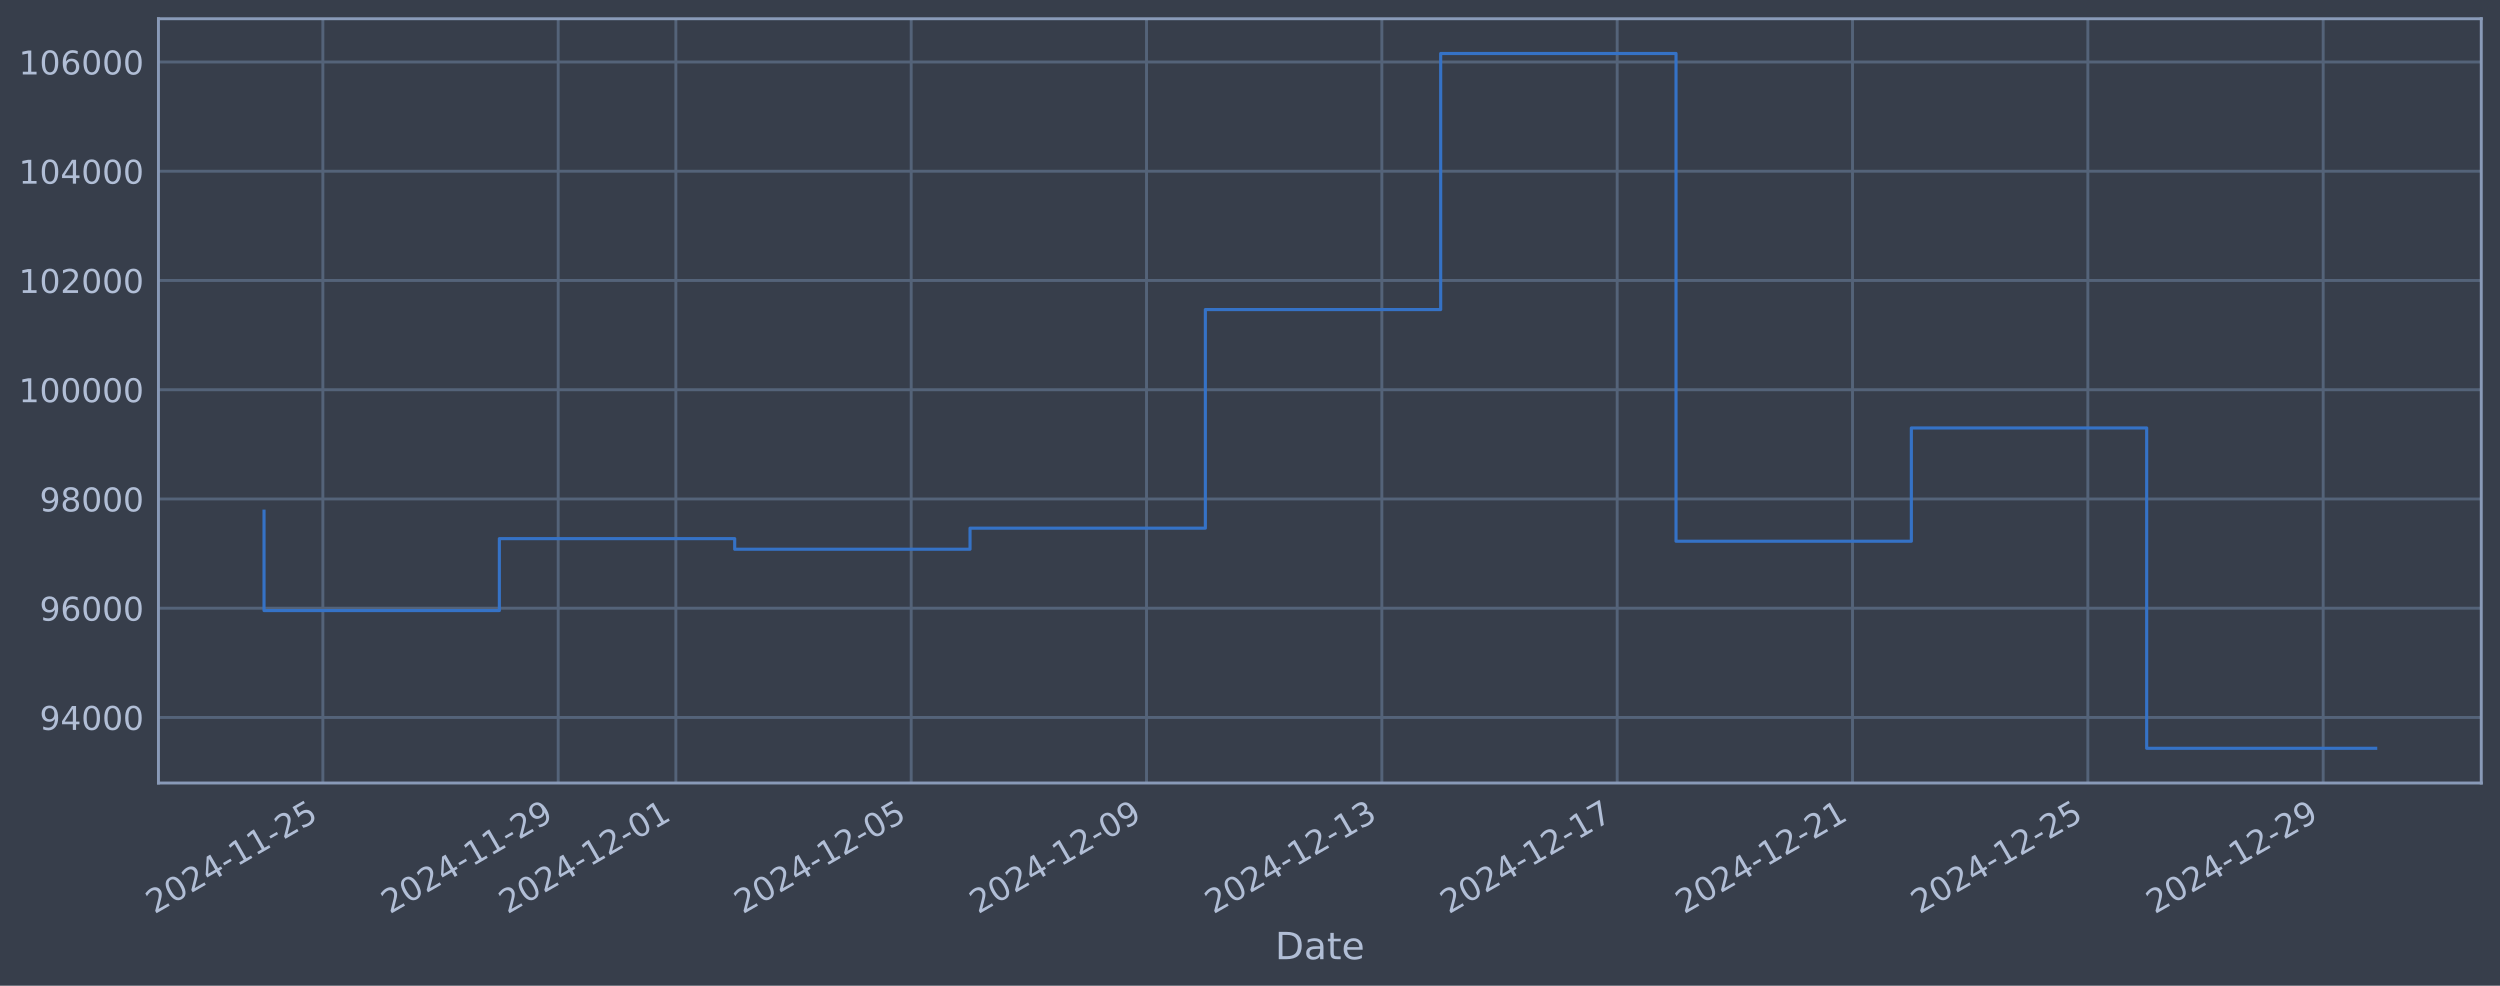
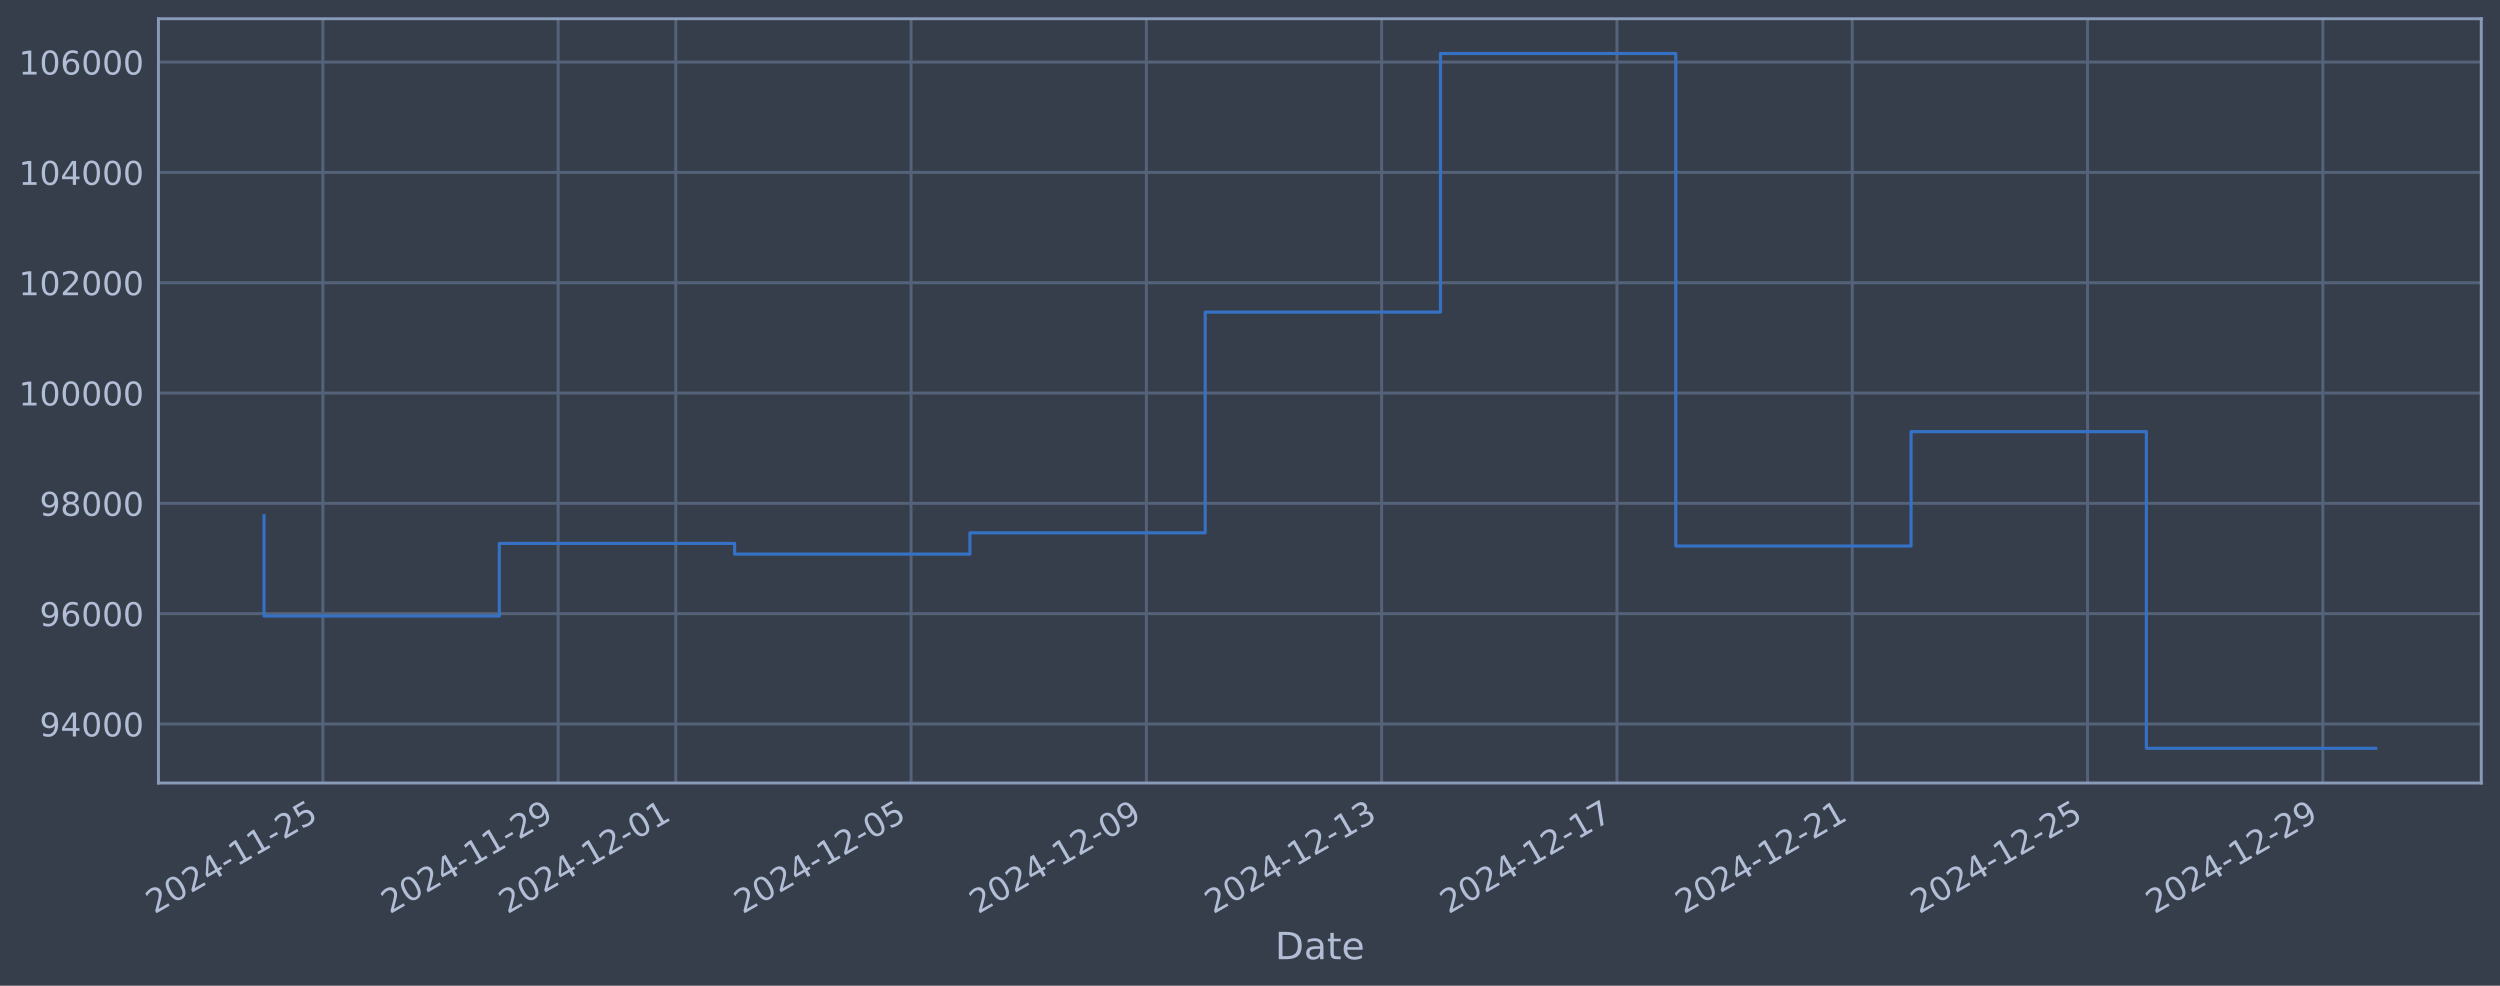
<svg xmlns="http://www.w3.org/2000/svg" xmlns:xlink="http://www.w3.org/1999/xlink" width="960.9pt" height="378.87pt" viewBox="0 0 960.9 378.87" version="1.1">
  <defs>
    <style type="text/css">*{stroke-linejoin: round; stroke-linecap: butt}</style>
  </defs>
  <g id="figure_1">
    <g id="patch_1">
      <path d="M 0 378.87  L 960.9 378.87  L 960.9 0  L 0 0  z " style="fill: #373e4b" />
    </g>
    <g id="axes_1">
      <g id="patch_2">
        <path d="M 60.901 300.96  L 953.701 300.96  L 953.701 7.2  L 60.901 7.2  z " style="fill: #373e4b" />
      </g>
      <g id="matplotlib.axis_1">
        <g id="xtick_1">
          <g id="line2d_1">
-             <path d="M 124.095 300.96  L 124.095 7.2  " clip-path="url(#p1f3ae55ede)" style="fill: none; stroke: #546379; stroke-width: 1.12; stroke-linecap: square" />
+             <path d="M 124.092 300.96  L 124.092 7.2  " clip-path="url(#p349886435c)" style="fill: none; stroke: #546379; stroke-width: 1.12; stroke-linecap: square" />
          </g>
          <g id="line2d_2" />
          <g id="text_1">
-             <g style="fill: #b1bed6" transform="translate(59.36976 351.4642) rotate(-30) scale(0.126 -0.126)">
+             <g style="fill: #b1bed6" transform="translate(59.36602 351.4642) rotate(-30) scale(0.126 -0.126)">
              <defs>
                <path id="DejaVuSans-32" d="M 1228 531  L 3431 531  L 3431 0  L 469 0  L 469 531  Q 828 903 1448 1529  Q 2069 2156 2228 2338  Q 2531 2678 2651 2914  Q 2772 3150 2772 3378  Q 2772 3750 2511 3984  Q 2250 4219 1831 4219  Q 1534 4219 1204 4116  Q 875 4013 500 3803  L 500 4441  Q 881 4594 1212 4672  Q 1544 4750 1819 4750  Q 2544 4750 2975 4387  Q 3406 4025 3406 3419  Q 3406 3131 3298 2873  Q 3191 2616 2906 2266  Q 2828 2175 2409 1742  Q 1991 1309 1228 531  z " transform="scale(0.015625)" />
                <path id="DejaVuSans-30" d="M 2034 4250  Q 1547 4250 1301 3770  Q 1056 3291 1056 2328  Q 1056 1369 1301 889  Q 1547 409 2034 409  Q 2525 409 2770 889  Q 3016 1369 3016 2328  Q 3016 3291 2770 3770  Q 2525 4250 2034 4250  z M 2034 4750  Q 2819 4750 3233 4129  Q 3647 3509 3647 2328  Q 3647 1150 3233 529  Q 2819 -91 2034 -91  Q 1250 -91 836 529  Q 422 1150 422 2328  Q 422 3509 836 4129  Q 1250 4750 2034 4750  z " transform="scale(0.015625)" />
                <path id="DejaVuSans-34" d="M 2419 4116  L 825 1625  L 2419 1625  L 2419 4116  z M 2253 4666  L 3047 4666  L 3047 1625  L 3713 1625  L 3713 1100  L 3047 1100  L 3047 0  L 2419 0  L 2419 1100  L 313 1100  L 313 1709  L 2253 4666  z " transform="scale(0.015625)" />
                <path id="DejaVuSans-2d" d="M 313 2009  L 1997 2009  L 1997 1497  L 313 1497  L 313 2009  z " transform="scale(0.015625)" />
                <path id="DejaVuSans-31" d="M 794 531  L 1825 531  L 1825 4091  L 703 3866  L 703 4441  L 1819 4666  L 2450 4666  L 2450 531  L 3481 531  L 3481 0  L 794 0  L 794 531  z " transform="scale(0.015625)" />
                <path id="DejaVuSans-35" d="M 691 4666  L 3169 4666  L 3169 4134  L 1269 4134  L 1269 2991  Q 1406 3038 1543 3061  Q 1681 3084 1819 3084  Q 2600 3084 3056 2656  Q 3513 2228 3513 1497  Q 3513 744 3044 326  Q 2575 -91 1722 -91  Q 1428 -91 1123 -41  Q 819 9 494 109  L 494 744  Q 775 591 1075 516  Q 1375 441 1709 441  Q 2250 441 2565 725  Q 2881 1009 2881 1497  Q 2881 1984 2565 2268  Q 2250 2553 1709 2553  Q 1456 2553 1204 2497  Q 953 2441 691 2322  L 691 4666  z " transform="scale(0.015625)" />
              </defs>
              <use xlink:href="#DejaVuSans-32" />
              <use xlink:href="#DejaVuSans-30" transform="translate(63.62305 0)" />
              <use xlink:href="#DejaVuSans-32" transform="translate(127.2461 0)" />
              <use xlink:href="#DejaVuSans-34" transform="translate(190.8691 0)" />
              <use xlink:href="#DejaVuSans-2d" transform="translate(254.4922 0)" />
              <use xlink:href="#DejaVuSans-31" transform="translate(290.5762 0)" />
              <use xlink:href="#DejaVuSans-31" transform="translate(354.1992 0)" />
              <use xlink:href="#DejaVuSans-2d" transform="translate(417.8223 0)" />
              <use xlink:href="#DejaVuSans-32" transform="translate(453.9062 0)" />
              <use xlink:href="#DejaVuSans-35" transform="translate(517.5293 0)" />
            </g>
          </g>
        </g>
        <g id="xtick_2">
          <g id="line2d_3">
-             <path d="M 214.547 300.96  L 214.547 7.2  " clip-path="url(#p1f3ae55ede)" style="fill: none; stroke: #546379; stroke-width: 1.12; stroke-linecap: square" />
+             <path d="M 214.528 300.96  L 214.528 7.2  " clip-path="url(#p349886435c)" style="fill: none; stroke: #546379; stroke-width: 1.12; stroke-linecap: square" />
          </g>
          <g id="line2d_4" />
          <g id="text_2">
-             <g style="fill: #b1bed6" transform="translate(149.8216 351.4642) rotate(-30) scale(0.126 -0.126)">
+             <g style="fill: #b1bed6" transform="translate(149.8029 351.4642) rotate(-30) scale(0.126 -0.126)">
              <defs>
                <path id="DejaVuSans-39" d="M 703 97  L 703 672  Q 941 559 1184 500  Q 1428 441 1663 441  Q 2288 441 2617 861  Q 2947 1281 2994 2138  Q 2813 1869 2534 1725  Q 2256 1581 1919 1581  Q 1219 1581 811 2004  Q 403 2428 403 3163  Q 403 3881 828 4315  Q 1253 4750 1959 4750  Q 2769 4750 3195 4129  Q 3622 3509 3622 2328  Q 3622 1225 3098 567  Q 2575 -91 1691 -91  Q 1453 -91 1209 -44  Q 966 3 703 97  z M 1959 2075  Q 2384 2075 2632 2365  Q 2881 2656 2881 3163  Q 2881 3666 2632 3958  Q 2384 4250 1959 4250  Q 1534 4250 1286 3958  Q 1038 3666 1038 3163  Q 1038 2656 1286 2365  Q 1534 2075 1959 2075  z " transform="scale(0.015625)" />
              </defs>
              <use xlink:href="#DejaVuSans-32" />
              <use xlink:href="#DejaVuSans-30" transform="translate(63.62305 0)" />
              <use xlink:href="#DejaVuSans-32" transform="translate(127.2461 0)" />
              <use xlink:href="#DejaVuSans-34" transform="translate(190.8691 0)" />
              <use xlink:href="#DejaVuSans-2d" transform="translate(254.4922 0)" />
              <use xlink:href="#DejaVuSans-31" transform="translate(290.5762 0)" />
              <use xlink:href="#DejaVuSans-31" transform="translate(354.1992 0)" />
              <use xlink:href="#DejaVuSans-2d" transform="translate(417.8223 0)" />
              <use xlink:href="#DejaVuSans-32" transform="translate(453.9062 0)" />
              <use xlink:href="#DejaVuSans-39" transform="translate(517.5293 0)" />
            </g>
          </g>
        </g>
        <g id="xtick_3">
          <g id="line2d_5">
-             <path d="M 259.773 300.96  L 259.773 7.2  " clip-path="url(#p1f3ae55ede)" style="fill: none; stroke: #546379; stroke-width: 1.12; stroke-linecap: square" />
+             <path d="M 259.747 300.96  L 259.747 7.2  " clip-path="url(#p349886435c)" style="fill: none; stroke: #546379; stroke-width: 1.12; stroke-linecap: square" />
          </g>
          <g id="line2d_6" />
          <g id="text_3">
-             <g style="fill: #b1bed6" transform="translate(195.0475 351.4642) rotate(-30) scale(0.126 -0.126)">
+             <g style="fill: #b1bed6" transform="translate(195.0213 351.4642) rotate(-30) scale(0.126 -0.126)">
              <use xlink:href="#DejaVuSans-32" />
              <use xlink:href="#DejaVuSans-30" transform="translate(63.62305 0)" />
              <use xlink:href="#DejaVuSans-32" transform="translate(127.2461 0)" />
              <use xlink:href="#DejaVuSans-34" transform="translate(190.8691 0)" />
              <use xlink:href="#DejaVuSans-2d" transform="translate(254.4922 0)" />
              <use xlink:href="#DejaVuSans-31" transform="translate(290.5762 0)" />
              <use xlink:href="#DejaVuSans-32" transform="translate(354.1992 0)" />
              <use xlink:href="#DejaVuSans-2d" transform="translate(417.8223 0)" />
              <use xlink:href="#DejaVuSans-30" transform="translate(453.9062 0)" />
              <use xlink:href="#DejaVuSans-31" transform="translate(517.5293 0)" />
            </g>
          </g>
        </g>
        <g id="xtick_4">
          <g id="line2d_7">
-             <path d="M 350.225 300.96  L 350.225 7.2  " clip-path="url(#p1f3ae55ede)" style="fill: none; stroke: #546379; stroke-width: 1.12; stroke-linecap: square" />
+             <path d="M 350.184 300.96  L 350.184 7.2  " clip-path="url(#p349886435c)" style="fill: none; stroke: #546379; stroke-width: 1.12; stroke-linecap: square" />
          </g>
          <g id="line2d_8" />
          <g id="text_4">
-             <g style="fill: #b1bed6" transform="translate(285.4993 351.4642) rotate(-30) scale(0.126 -0.126)">
+             <g style="fill: #b1bed6" transform="translate(285.4581 351.4642) rotate(-30) scale(0.126 -0.126)">
              <use xlink:href="#DejaVuSans-32" />
              <use xlink:href="#DejaVuSans-30" transform="translate(63.62305 0)" />
              <use xlink:href="#DejaVuSans-32" transform="translate(127.2461 0)" />
              <use xlink:href="#DejaVuSans-34" transform="translate(190.8691 0)" />
              <use xlink:href="#DejaVuSans-2d" transform="translate(254.4922 0)" />
              <use xlink:href="#DejaVuSans-31" transform="translate(290.5762 0)" />
              <use xlink:href="#DejaVuSans-32" transform="translate(354.1992 0)" />
              <use xlink:href="#DejaVuSans-2d" transform="translate(417.8223 0)" />
              <use xlink:href="#DejaVuSans-30" transform="translate(453.9062 0)" />
              <use xlink:href="#DejaVuSans-35" transform="translate(517.5293 0)" />
            </g>
          </g>
        </g>
        <g id="xtick_5">
          <g id="line2d_9">
-             <path d="M 440.677 300.96  L 440.677 7.2  " clip-path="url(#p1f3ae55ede)" style="fill: none; stroke: #546379; stroke-width: 1.12; stroke-linecap: square" />
+             <path d="M 440.62 300.96  L 440.62 7.2  " clip-path="url(#p349886435c)" style="fill: none; stroke: #546379; stroke-width: 1.12; stroke-linecap: square" />
          </g>
          <g id="line2d_10" />
          <g id="text_5">
-             <g style="fill: #b1bed6" transform="translate(375.9511 351.4642) rotate(-30) scale(0.126 -0.126)">
+             <g style="fill: #b1bed6" transform="translate(375.895 351.4642) rotate(-30) scale(0.126 -0.126)">
              <use xlink:href="#DejaVuSans-32" />
              <use xlink:href="#DejaVuSans-30" transform="translate(63.62305 0)" />
              <use xlink:href="#DejaVuSans-32" transform="translate(127.2461 0)" />
              <use xlink:href="#DejaVuSans-34" transform="translate(190.8691 0)" />
              <use xlink:href="#DejaVuSans-2d" transform="translate(254.4922 0)" />
              <use xlink:href="#DejaVuSans-31" transform="translate(290.5762 0)" />
              <use xlink:href="#DejaVuSans-32" transform="translate(354.1992 0)" />
              <use xlink:href="#DejaVuSans-2d" transform="translate(417.8223 0)" />
              <use xlink:href="#DejaVuSans-30" transform="translate(453.9062 0)" />
              <use xlink:href="#DejaVuSans-39" transform="translate(517.5293 0)" />
            </g>
          </g>
        </g>
        <g id="xtick_6">
          <g id="line2d_11">
-             <path d="M 531.128 300.96  L 531.128 7.2  " clip-path="url(#p1f3ae55ede)" style="fill: none; stroke: #546379; stroke-width: 1.12; stroke-linecap: square" />
+             <path d="M 531.057 300.96  L 531.057 7.2  " clip-path="url(#p349886435c)" style="fill: none; stroke: #546379; stroke-width: 1.12; stroke-linecap: square" />
          </g>
          <g id="line2d_12" />
          <g id="text_6">
-             <g style="fill: #b1bed6" transform="translate(466.4029 351.4642) rotate(-30) scale(0.126 -0.126)">
+             <g style="fill: #b1bed6" transform="translate(466.3318 351.4642) rotate(-30) scale(0.126 -0.126)">
              <defs>
                <path id="DejaVuSans-33" d="M 2597 2516  Q 3050 2419 3304 2112  Q 3559 1806 3559 1356  Q 3559 666 3084 287  Q 2609 -91 1734 -91  Q 1441 -91 1130 -33  Q 819 25 488 141  L 488 750  Q 750 597 1062 519  Q 1375 441 1716 441  Q 2309 441 2620 675  Q 2931 909 2931 1356  Q 2931 1769 2642 2001  Q 2353 2234 1838 2234  L 1294 2234  L 1294 2753  L 1863 2753  Q 2328 2753 2575 2939  Q 2822 3125 2822 3475  Q 2822 3834 2567 4026  Q 2313 4219 1838 4219  Q 1578 4219 1281 4162  Q 984 4106 628 3988  L 628 4550  Q 988 4650 1302 4700  Q 1616 4750 1894 4750  Q 2613 4750 3031 4423  Q 3450 4097 3450 3541  Q 3450 3153 3228 2886  Q 3006 2619 2597 2516  z " transform="scale(0.015625)" />
              </defs>
              <use xlink:href="#DejaVuSans-32" />
              <use xlink:href="#DejaVuSans-30" transform="translate(63.62305 0)" />
              <use xlink:href="#DejaVuSans-32" transform="translate(127.2461 0)" />
              <use xlink:href="#DejaVuSans-34" transform="translate(190.8691 0)" />
              <use xlink:href="#DejaVuSans-2d" transform="translate(254.4922 0)" />
              <use xlink:href="#DejaVuSans-31" transform="translate(290.5762 0)" />
              <use xlink:href="#DejaVuSans-32" transform="translate(354.1992 0)" />
              <use xlink:href="#DejaVuSans-2d" transform="translate(417.8223 0)" />
              <use xlink:href="#DejaVuSans-31" transform="translate(453.9062 0)" />
              <use xlink:href="#DejaVuSans-33" transform="translate(517.5293 0)" />
            </g>
          </g>
        </g>
        <g id="xtick_7">
          <g id="line2d_13">
-             <path d="M 621.58 300.96  L 621.58 7.2  " clip-path="url(#p1f3ae55ede)" style="fill: none; stroke: #546379; stroke-width: 1.12; stroke-linecap: square" />
+             <path d="M 621.494 300.96  L 621.494 7.2  " clip-path="url(#p349886435c)" style="fill: none; stroke: #546379; stroke-width: 1.12; stroke-linecap: square" />
          </g>
          <g id="line2d_14" />
          <g id="text_7">
-             <g style="fill: #b1bed6" transform="translate(556.8547 351.4642) rotate(-30) scale(0.126 -0.126)">
+             <g style="fill: #b1bed6" transform="translate(556.7686 351.4642) rotate(-30) scale(0.126 -0.126)">
              <defs>
                <path id="DejaVuSans-37" d="M 525 4666  L 3525 4666  L 3525 4397  L 1831 0  L 1172 0  L 2766 4134  L 525 4134  L 525 4666  z " transform="scale(0.015625)" />
              </defs>
              <use xlink:href="#DejaVuSans-32" />
              <use xlink:href="#DejaVuSans-30" transform="translate(63.62305 0)" />
              <use xlink:href="#DejaVuSans-32" transform="translate(127.2461 0)" />
              <use xlink:href="#DejaVuSans-34" transform="translate(190.8691 0)" />
              <use xlink:href="#DejaVuSans-2d" transform="translate(254.4922 0)" />
              <use xlink:href="#DejaVuSans-31" transform="translate(290.5762 0)" />
              <use xlink:href="#DejaVuSans-32" transform="translate(354.1992 0)" />
              <use xlink:href="#DejaVuSans-2d" transform="translate(417.8223 0)" />
              <use xlink:href="#DejaVuSans-31" transform="translate(453.9062 0)" />
              <use xlink:href="#DejaVuSans-37" transform="translate(517.5293 0)" />
            </g>
          </g>
        </g>
        <g id="xtick_8">
          <g id="line2d_15">
-             <path d="M 712.032 300.96  L 712.032 7.2  " clip-path="url(#p1f3ae55ede)" style="fill: none; stroke: #546379; stroke-width: 1.12; stroke-linecap: square" />
+             <path d="M 711.931 300.96  L 711.931 7.2  " clip-path="url(#p349886435c)" style="fill: none; stroke: #546379; stroke-width: 1.12; stroke-linecap: square" />
          </g>
          <g id="line2d_16" />
          <g id="text_8">
-             <g style="fill: #b1bed6" transform="translate(647.3065 351.4642) rotate(-30) scale(0.126 -0.126)">
+             <g style="fill: #b1bed6" transform="translate(647.2055 351.4642) rotate(-30) scale(0.126 -0.126)">
              <use xlink:href="#DejaVuSans-32" />
              <use xlink:href="#DejaVuSans-30" transform="translate(63.62305 0)" />
              <use xlink:href="#DejaVuSans-32" transform="translate(127.2461 0)" />
              <use xlink:href="#DejaVuSans-34" transform="translate(190.8691 0)" />
              <use xlink:href="#DejaVuSans-2d" transform="translate(254.4922 0)" />
              <use xlink:href="#DejaVuSans-31" transform="translate(290.5762 0)" />
              <use xlink:href="#DejaVuSans-32" transform="translate(354.1992 0)" />
              <use xlink:href="#DejaVuSans-2d" transform="translate(417.8223 0)" />
              <use xlink:href="#DejaVuSans-32" transform="translate(453.9062 0)" />
              <use xlink:href="#DejaVuSans-31" transform="translate(517.5293 0)" />
            </g>
          </g>
        </g>
        <g id="xtick_9">
          <g id="line2d_17">
-             <path d="M 802.484 300.96  L 802.484 7.2  " clip-path="url(#p1f3ae55ede)" style="fill: none; stroke: #546379; stroke-width: 1.12; stroke-linecap: square" />
+             <path d="M 802.368 300.96  L 802.368 7.2  " clip-path="url(#p349886435c)" style="fill: none; stroke: #546379; stroke-width: 1.12; stroke-linecap: square" />
          </g>
          <g id="line2d_18" />
          <g id="text_9">
-             <g style="fill: #b1bed6" transform="translate(737.7583 351.4642) rotate(-30) scale(0.126 -0.126)">
+             <g style="fill: #b1bed6" transform="translate(737.6423 351.4642) rotate(-30) scale(0.126 -0.126)">
              <use xlink:href="#DejaVuSans-32" />
              <use xlink:href="#DejaVuSans-30" transform="translate(63.62305 0)" />
              <use xlink:href="#DejaVuSans-32" transform="translate(127.2461 0)" />
              <use xlink:href="#DejaVuSans-34" transform="translate(190.8691 0)" />
              <use xlink:href="#DejaVuSans-2d" transform="translate(254.4922 0)" />
              <use xlink:href="#DejaVuSans-31" transform="translate(290.5762 0)" />
              <use xlink:href="#DejaVuSans-32" transform="translate(354.1992 0)" />
              <use xlink:href="#DejaVuSans-2d" transform="translate(417.8223 0)" />
              <use xlink:href="#DejaVuSans-32" transform="translate(453.9062 0)" />
              <use xlink:href="#DejaVuSans-35" transform="translate(517.5293 0)" />
            </g>
          </g>
        </g>
        <g id="xtick_10">
          <g id="line2d_19">
-             <path d="M 892.936 300.96  L 892.936 7.2  " clip-path="url(#p1f3ae55ede)" style="fill: none; stroke: #546379; stroke-width: 1.12; stroke-linecap: square" />
+             <path d="M 892.805 300.96  L 892.805 7.2  " clip-path="url(#p349886435c)" style="fill: none; stroke: #546379; stroke-width: 1.12; stroke-linecap: square" />
          </g>
          <g id="line2d_20" />
          <g id="text_10">
-             <g style="fill: #b1bed6" transform="translate(828.2101 351.4642) rotate(-30) scale(0.126 -0.126)">
+             <g style="fill: #b1bed6" transform="translate(828.0792 351.4642) rotate(-30) scale(0.126 -0.126)">
              <use xlink:href="#DejaVuSans-32" />
              <use xlink:href="#DejaVuSans-30" transform="translate(63.62305 0)" />
              <use xlink:href="#DejaVuSans-32" transform="translate(127.2461 0)" />
              <use xlink:href="#DejaVuSans-34" transform="translate(190.8691 0)" />
              <use xlink:href="#DejaVuSans-2d" transform="translate(254.4922 0)" />
              <use xlink:href="#DejaVuSans-31" transform="translate(290.5762 0)" />
              <use xlink:href="#DejaVuSans-32" transform="translate(354.1992 0)" />
              <use xlink:href="#DejaVuSans-2d" transform="translate(417.8223 0)" />
              <use xlink:href="#DejaVuSans-32" transform="translate(453.9062 0)" />
              <use xlink:href="#DejaVuSans-39" transform="translate(517.5293 0)" />
            </g>
          </g>
        </g>
        <g id="text_11">
          <g style="fill: #b1bed6" transform="translate(490.0914 368.6753) scale(0.144 -0.144)">
            <defs>
              <path id="DejaVuSans-44" d="M 1259 4147  L 1259 519  L 2022 519  Q 2988 519 3436 956  Q 3884 1394 3884 2338  Q 3884 3275 3436 3711  Q 2988 4147 2022 4147  L 1259 4147  z M 628 4666  L 1925 4666  Q 3281 4666 3915 4102  Q 4550 3538 4550 2338  Q 4550 1131 3912 565  Q 3275 0 1925 0  L 628 0  L 628 4666  z " transform="scale(0.015625)" />
              <path id="DejaVuSans-61" d="M 2194 1759  Q 1497 1759 1228 1600  Q 959 1441 959 1056  Q 959 750 1161 570  Q 1363 391 1709 391  Q 2188 391 2477 730  Q 2766 1069 2766 1631  L 2766 1759  L 2194 1759  z M 3341 1997  L 3341 0  L 2766 0  L 2766 531  Q 2569 213 2275 61  Q 1981 -91 1556 -91  Q 1019 -91 701 211  Q 384 513 384 1019  Q 384 1609 779 1909  Q 1175 2209 1959 2209  L 2766 2209  L 2766 2266  Q 2766 2663 2505 2880  Q 2244 3097 1772 3097  Q 1472 3097 1187 3025  Q 903 2953 641 2809  L 641 3341  Q 956 3463 1253 3523  Q 1550 3584 1831 3584  Q 2591 3584 2966 3190  Q 3341 2797 3341 1997  z " transform="scale(0.015625)" />
              <path id="DejaVuSans-74" d="M 1172 4494  L 1172 3500  L 2356 3500  L 2356 3053  L 1172 3053  L 1172 1153  Q 1172 725 1289 603  Q 1406 481 1766 481  L 2356 481  L 2356 0  L 1766 0  Q 1100 0 847 248  Q 594 497 594 1153  L 594 3053  L 172 3053  L 172 3500  L 594 3500  L 594 4494  L 1172 4494  z " transform="scale(0.015625)" />
              <path id="DejaVuSans-65" d="M 3597 1894  L 3597 1613  L 953 1613  Q 991 1019 1311 708  Q 1631 397 2203 397  Q 2534 397 2845 478  Q 3156 559 3463 722  L 3463 178  Q 3153 47 2828 -22  Q 2503 -91 2169 -91  Q 1331 -91 842 396  Q 353 884 353 1716  Q 353 2575 817 3079  Q 1281 3584 2069 3584  Q 2775 3584 3186 3129  Q 3597 2675 3597 1894  z M 3022 2063  Q 3016 2534 2758 2815  Q 2500 3097 2075 3097  Q 1594 3097 1305 2825  Q 1016 2553 972 2059  L 3022 2063  z " transform="scale(0.015625)" />
            </defs>
            <use xlink:href="#DejaVuSans-44" />
            <use xlink:href="#DejaVuSans-61" transform="translate(77.00195 0)" />
            <use xlink:href="#DejaVuSans-74" transform="translate(138.2812 0)" />
            <use xlink:href="#DejaVuSans-65" transform="translate(177.4902 0)" />
          </g>
        </g>
      </g>
      <g id="matplotlib.axis_2">
        <g id="ytick_1">
          <g id="line2d_21">
-             <path d="M 60.901 275.76  L 953.701 275.76  " clip-path="url(#p1f3ae55ede)" style="fill: none; stroke: #546379; stroke-width: 1.12; stroke-linecap: square" />
+             <path d="M 60.901 278.269  L 953.701 278.269  " clip-path="url(#p349886435c)" style="fill: none; stroke: #546379; stroke-width: 1.12; stroke-linecap: square" />
          </g>
          <g id="line2d_22" />
          <g id="text_12">
-             <g style="fill: #b1bed6" transform="translate(15.21675 280.5475) scale(0.126 -0.126)">
+             <g style="fill: #b1bed6" transform="translate(15.21675 283.0565) scale(0.126 -0.126)">
              <use xlink:href="#DejaVuSans-39" />
              <use xlink:href="#DejaVuSans-34" transform="translate(63.62305 0)" />
              <use xlink:href="#DejaVuSans-30" transform="translate(127.2461 0)" />
              <use xlink:href="#DejaVuSans-30" transform="translate(190.8691 0)" />
              <use xlink:href="#DejaVuSans-30" transform="translate(254.4922 0)" />
            </g>
          </g>
        </g>
        <g id="ytick_2">
          <g id="line2d_23">
-             <path d="M 60.901 233.772  L 953.701 233.772  " clip-path="url(#p1f3ae55ede)" style="fill: none; stroke: #546379; stroke-width: 1.12; stroke-linecap: square" />
+             <path d="M 60.901 235.868  L 953.701 235.868  " clip-path="url(#p349886435c)" style="fill: none; stroke: #546379; stroke-width: 1.12; stroke-linecap: square" />
          </g>
          <g id="line2d_24" />
          <g id="text_13">
-             <g style="fill: #b1bed6" transform="translate(15.21675 238.5587) scale(0.126 -0.126)">
+             <g style="fill: #b1bed6" transform="translate(15.21675 240.6549) scale(0.126 -0.126)">
              <defs>
                <path id="DejaVuSans-36" d="M 2113 2584  Q 1688 2584 1439 2293  Q 1191 2003 1191 1497  Q 1191 994 1439 701  Q 1688 409 2113 409  Q 2538 409 2786 701  Q 3034 994 3034 1497  Q 3034 2003 2786 2293  Q 2538 2584 2113 2584  z M 3366 4563  L 3366 3988  Q 3128 4100 2886 4159  Q 2644 4219 2406 4219  Q 1781 4219 1451 3797  Q 1122 3375 1075 2522  Q 1259 2794 1537 2939  Q 1816 3084 2150 3084  Q 2853 3084 3261 2657  Q 3669 2231 3669 1497  Q 3669 778 3244 343  Q 2819 -91 2113 -91  Q 1303 -91 875 529  Q 447 1150 447 2328  Q 447 3434 972 4092  Q 1497 4750 2381 4750  Q 2619 4750 2861 4703  Q 3103 4656 3366 4563  z " transform="scale(0.015625)" />
              </defs>
              <use xlink:href="#DejaVuSans-39" />
              <use xlink:href="#DejaVuSans-36" transform="translate(63.62305 0)" />
              <use xlink:href="#DejaVuSans-30" transform="translate(127.2461 0)" />
              <use xlink:href="#DejaVuSans-30" transform="translate(190.8691 0)" />
              <use xlink:href="#DejaVuSans-30" transform="translate(254.4922 0)" />
            </g>
          </g>
        </g>
        <g id="ytick_3">
          <g id="line2d_25">
-             <path d="M 60.901 191.783  L 953.701 191.783  " clip-path="url(#p1f3ae55ede)" style="fill: none; stroke: #546379; stroke-width: 1.12; stroke-linecap: square" />
+             <path d="M 60.901 193.466  L 953.701 193.466  " clip-path="url(#p349886435c)" style="fill: none; stroke: #546379; stroke-width: 1.12; stroke-linecap: square" />
          </g>
          <g id="line2d_26" />
          <g id="text_14">
-             <g style="fill: #b1bed6" transform="translate(15.21675 196.57) scale(0.126 -0.126)">
+             <g style="fill: #b1bed6" transform="translate(15.21675 198.2534) scale(0.126 -0.126)">
              <defs>
                <path id="DejaVuSans-38" d="M 2034 2216  Q 1584 2216 1326 1975  Q 1069 1734 1069 1313  Q 1069 891 1326 650  Q 1584 409 2034 409  Q 2484 409 2743 651  Q 3003 894 3003 1313  Q 3003 1734 2745 1975  Q 2488 2216 2034 2216  z M 1403 2484  Q 997 2584 770 2862  Q 544 3141 544 3541  Q 544 4100 942 4425  Q 1341 4750 2034 4750  Q 2731 4750 3128 4425  Q 3525 4100 3525 3541  Q 3525 3141 3298 2862  Q 3072 2584 2669 2484  Q 3125 2378 3379 2068  Q 3634 1759 3634 1313  Q 3634 634 3220 271  Q 2806 -91 2034 -91  Q 1263 -91 848 271  Q 434 634 434 1313  Q 434 1759 690 2068  Q 947 2378 1403 2484  z M 1172 3481  Q 1172 3119 1398 2916  Q 1625 2713 2034 2713  Q 2441 2713 2670 2916  Q 2900 3119 2900 3481  Q 2900 3844 2670 4047  Q 2441 4250 2034 4250  Q 1625 4250 1398 4047  Q 1172 3844 1172 3481  z " transform="scale(0.015625)" />
              </defs>
              <use xlink:href="#DejaVuSans-39" />
              <use xlink:href="#DejaVuSans-38" transform="translate(63.62305 0)" />
              <use xlink:href="#DejaVuSans-30" transform="translate(127.2461 0)" />
              <use xlink:href="#DejaVuSans-30" transform="translate(190.8691 0)" />
              <use xlink:href="#DejaVuSans-30" transform="translate(254.4922 0)" />
            </g>
          </g>
        </g>
        <g id="ytick_4">
          <g id="line2d_27">
-             <path d="M 60.901 149.794  L 953.701 149.794  " clip-path="url(#p1f3ae55ede)" style="fill: none; stroke: #546379; stroke-width: 1.12; stroke-linecap: square" />
+             <path d="M 60.901 151.065  L 953.701 151.065  " clip-path="url(#p349886435c)" style="fill: none; stroke: #546379; stroke-width: 1.12; stroke-linecap: square" />
          </g>
          <g id="line2d_28" />
          <g id="text_15">
-             <g style="fill: #b1bed6" transform="translate(7.2 154.5813) scale(0.126 -0.126)">
+             <g style="fill: #b1bed6" transform="translate(7.2 155.8519) scale(0.126 -0.126)">
              <use xlink:href="#DejaVuSans-31" />
              <use xlink:href="#DejaVuSans-30" transform="translate(63.62305 0)" />
              <use xlink:href="#DejaVuSans-30" transform="translate(127.2461 0)" />
              <use xlink:href="#DejaVuSans-30" transform="translate(190.8691 0)" />
              <use xlink:href="#DejaVuSans-30" transform="translate(254.4922 0)" />
              <use xlink:href="#DejaVuSans-30" transform="translate(318.1152 0)" />
            </g>
          </g>
        </g>
        <g id="ytick_5">
          <g id="line2d_29">
-             <path d="M 60.901 107.806  L 953.701 107.806  " clip-path="url(#p1f3ae55ede)" style="fill: none; stroke: #546379; stroke-width: 1.12; stroke-linecap: square" />
+             <path d="M 60.901 108.663  L 953.701 108.663  " clip-path="url(#p349886435c)" style="fill: none; stroke: #546379; stroke-width: 1.12; stroke-linecap: square" />
          </g>
          <g id="line2d_30" />
          <g id="text_16">
-             <g style="fill: #b1bed6" transform="translate(7.2 112.5925) scale(0.126 -0.126)">
+             <g style="fill: #b1bed6" transform="translate(7.2 113.4503) scale(0.126 -0.126)">
              <use xlink:href="#DejaVuSans-31" />
              <use xlink:href="#DejaVuSans-30" transform="translate(63.62305 0)" />
              <use xlink:href="#DejaVuSans-32" transform="translate(127.2461 0)" />
              <use xlink:href="#DejaVuSans-30" transform="translate(190.8691 0)" />
              <use xlink:href="#DejaVuSans-30" transform="translate(254.4922 0)" />
              <use xlink:href="#DejaVuSans-30" transform="translate(318.1152 0)" />
            </g>
          </g>
        </g>
        <g id="ytick_6">
          <g id="line2d_31">
-             <path d="M 60.901 65.817  L 953.701 65.817  " clip-path="url(#p1f3ae55ede)" style="fill: none; stroke: #546379; stroke-width: 1.12; stroke-linecap: square" />
+             <path d="M 60.901 66.262  L 953.701 66.262  " clip-path="url(#p349886435c)" style="fill: none; stroke: #546379; stroke-width: 1.12; stroke-linecap: square" />
          </g>
          <g id="line2d_32" />
          <g id="text_17">
-             <g style="fill: #b1bed6" transform="translate(7.2 70.6038) scale(0.126 -0.126)">
+             <g style="fill: #b1bed6" transform="translate(7.2 71.04881) scale(0.126 -0.126)">
              <use xlink:href="#DejaVuSans-31" />
              <use xlink:href="#DejaVuSans-30" transform="translate(63.62305 0)" />
              <use xlink:href="#DejaVuSans-34" transform="translate(127.2461 0)" />
              <use xlink:href="#DejaVuSans-30" transform="translate(190.8691 0)" />
              <use xlink:href="#DejaVuSans-30" transform="translate(254.4922 0)" />
              <use xlink:href="#DejaVuSans-30" transform="translate(318.1152 0)" />
            </g>
          </g>
        </g>
        <g id="ytick_7">
          <g id="line2d_33">
-             <path d="M 60.901 23.828  L 953.701 23.828  " clip-path="url(#p1f3ae55ede)" style="fill: none; stroke: #546379; stroke-width: 1.12; stroke-linecap: square" />
+             <path d="M 60.901 23.86  L 953.701 23.86  " clip-path="url(#p349886435c)" style="fill: none; stroke: #546379; stroke-width: 1.12; stroke-linecap: square" />
          </g>
          <g id="line2d_34" />
          <g id="text_18">
-             <g style="fill: #b1bed6" transform="translate(7.2 28.61507) scale(0.126 -0.126)">
+             <g style="fill: #b1bed6" transform="translate(7.2 28.64728) scale(0.126 -0.126)">
              <use xlink:href="#DejaVuSans-31" />
              <use xlink:href="#DejaVuSans-30" transform="translate(63.62305 0)" />
              <use xlink:href="#DejaVuSans-36" transform="translate(127.2461 0)" />
              <use xlink:href="#DejaVuSans-30" transform="translate(190.8691 0)" />
              <use xlink:href="#DejaVuSans-30" transform="translate(254.4922 0)" />
              <use xlink:href="#DejaVuSans-30" transform="translate(318.1152 0)" />
            </g>
          </g>
        </g>
      </g>
      <g id="line2d_35">
-         <path d="M 101.482 196.466  L 101.482 234.675  L 191.934 234.675  L 191.934 207.033  L 282.386 207.033  L 282.386 211.107  L 372.838 211.107  L 372.838 203.003  L 463.29 203.003  L 463.29 118.984  L 553.741 118.984  L 553.741 20.553  L 644.193 20.553  L 644.193 208.021  L 734.645 208.021  L 734.645 164.488  L 825.097 164.488  L 825.097 287.607  L 913.119 287.607  " clip-path="url(#p1f3ae55ede)" style="fill: none; stroke: #3572c6; stroke-width: 1.2; stroke-linecap: square" />
+         <path d="M 101.482 198.195  L 101.482 236.78  L 191.919 236.78  L 191.919 208.866  L 282.356 208.866  L 282.356 212.981  L 372.793 212.981  L 372.793 204.797  L 463.23 204.797  L 463.23 119.952  L 553.667 119.952  L 553.667 20.553  L 644.103 20.553  L 644.103 209.864  L 734.54 209.864  L 734.54 165.903  L 824.977 165.903  L 824.977 287.607  L 913.119 287.607  " clip-path="url(#p349886435c)" style="fill: none; stroke: #3572c6; stroke-width: 1.2; stroke-linecap: square" />
      </g>
      <g id="patch_3">
        <path d="M 60.901 300.96  L 60.901 7.2  " style="fill: none; stroke: #899ab8; stroke-width: 1.12; stroke-linejoin: miter; stroke-linecap: square" />
      </g>
      <g id="patch_4">
        <path d="M 953.701 300.96  L 953.701 7.2  " style="fill: none; stroke: #899ab8; stroke-width: 1.12; stroke-linejoin: miter; stroke-linecap: square" />
      </g>
      <g id="patch_5">
        <path d="M 60.901 300.96  L 953.701 300.96  " style="fill: none; stroke: #899ab8; stroke-width: 1.12; stroke-linejoin: miter; stroke-linecap: square" />
      </g>
      <g id="patch_6">
        <path d="M 60.901 7.2  L 953.701 7.2  " style="fill: none; stroke: #899ab8; stroke-width: 1.12; stroke-linejoin: miter; stroke-linecap: square" />
      </g>
    </g>
  </g>
  <defs>
-     <clipPath id="p1f3ae55ede">
+     <clipPath id="p349886435c">
      <rect x="60.901" y="7.2" width="892.8" height="293.76" />
    </clipPath>
  </defs>
</svg>
